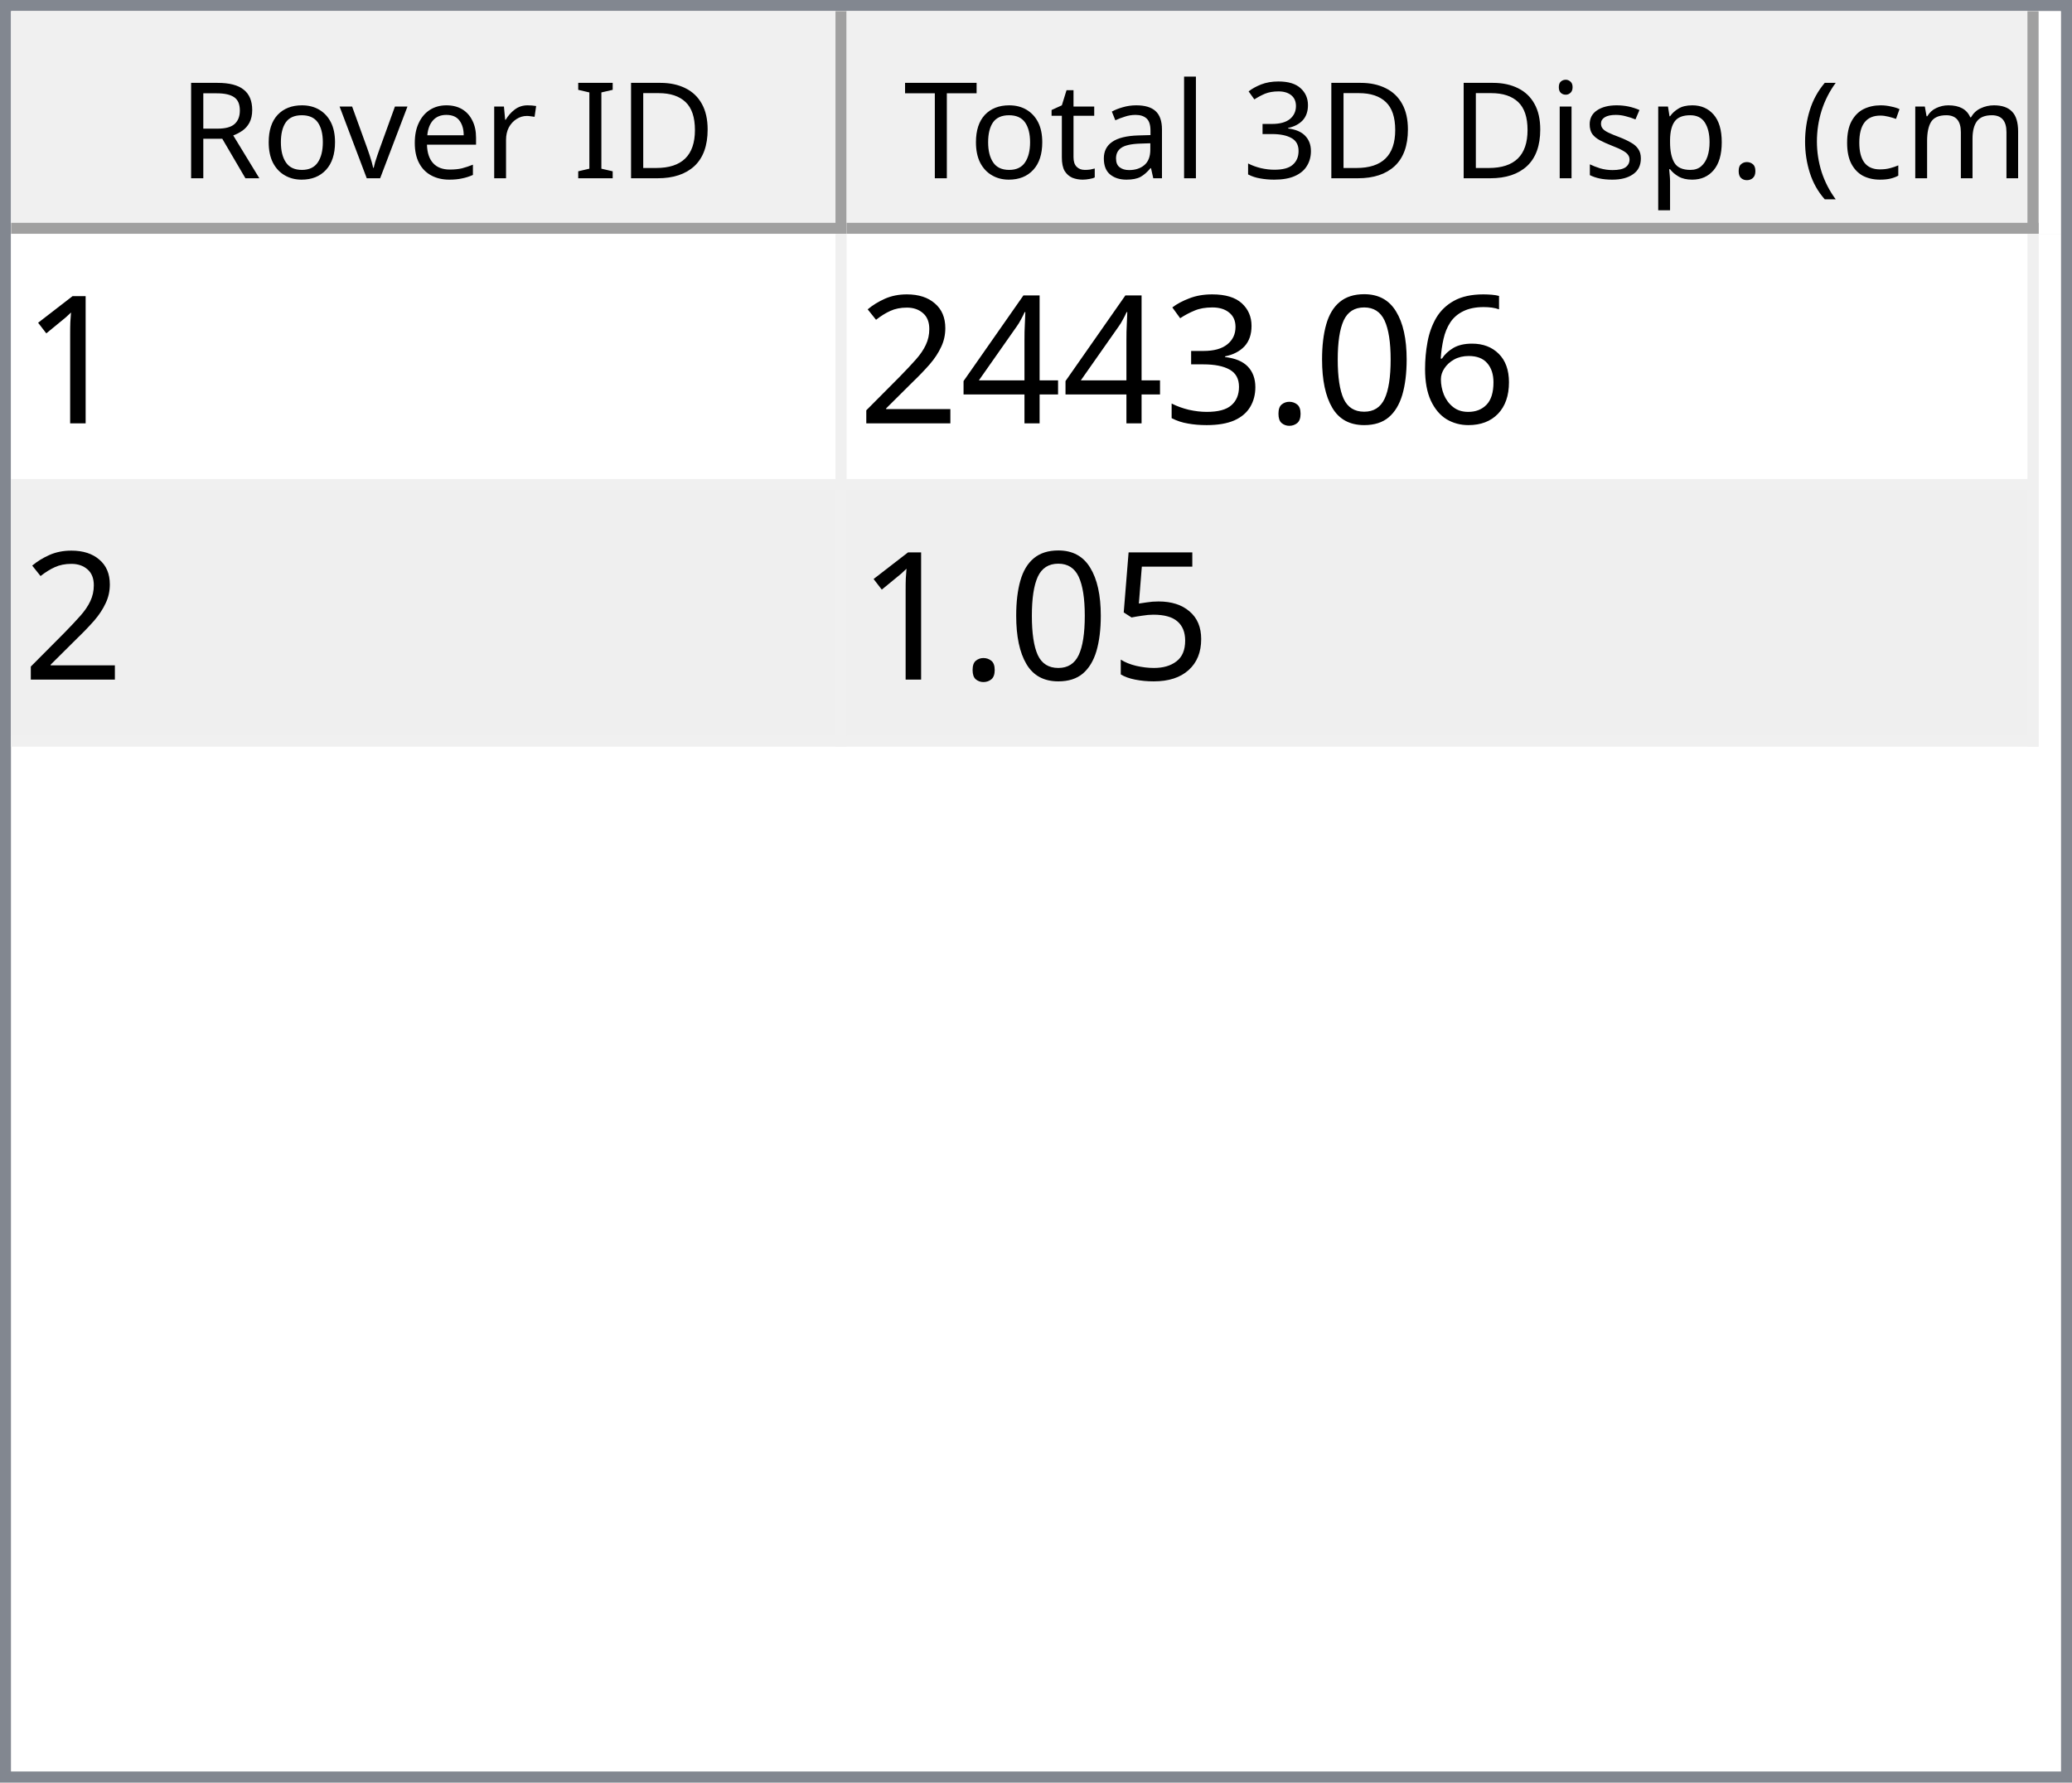
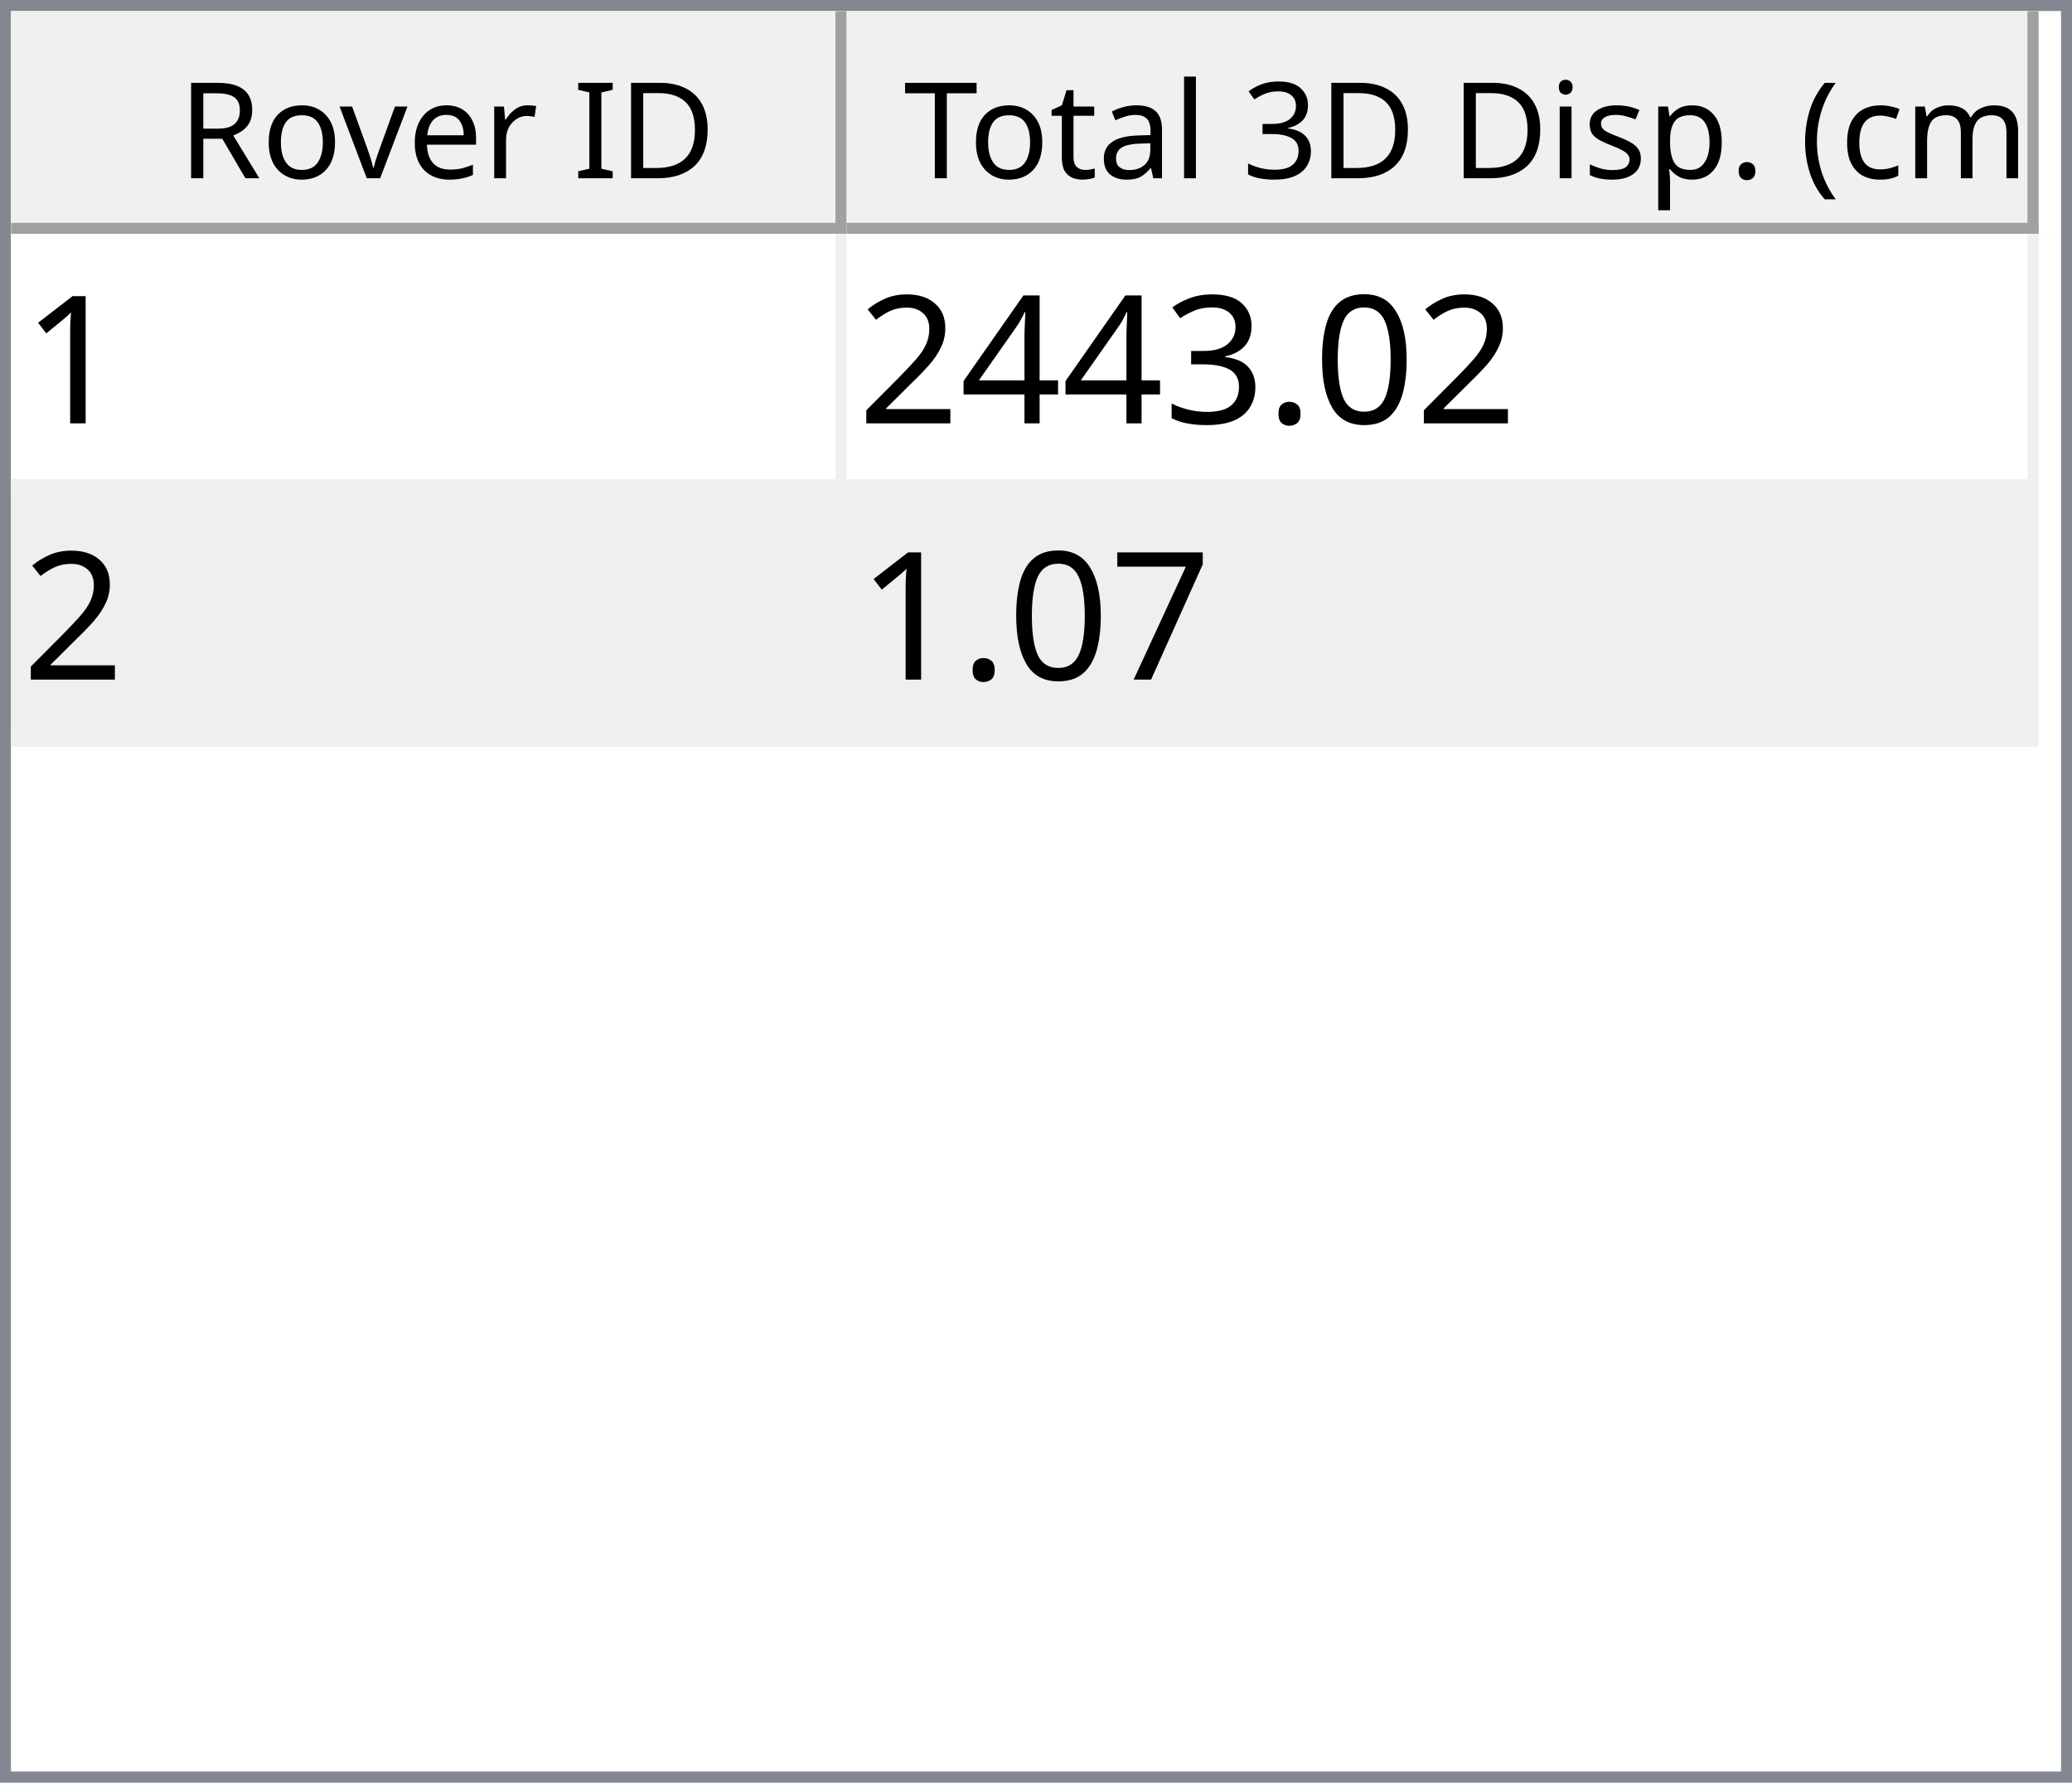
<svg xmlns="http://www.w3.org/2000/svg" style="fill-opacity:1; color-rendering:auto; color-interpolation:auto; text-rendering:auto; stroke:black; stroke-linecap:square; stroke-miterlimit:10; shape-rendering:auto; stroke-opacity:1; fill:black; stroke-dasharray:none; font-weight:normal; stroke-width:1; font-family:'Dialog'; font-style:normal; stroke-linejoin:miter; font-size:12px; stroke-dashoffset:0; image-rendering:auto;" width="186" height="160">
  <defs id="genericDefs" />
  <g>
    <defs id="defs1">
      <clipPath clipPathUnits="userSpaceOnUse" id="clipPath1">
        <path d="M0 0 L186 0 L186 160 L0 160 L0 0 Z" />
      </clipPath>
      <clipPath clipPathUnits="userSpaceOnUse" id="clipPath2">
        <path d="M0 0 L0 160 L186 160 L186 0 Z" />
      </clipPath>
      <clipPath clipPathUnits="userSpaceOnUse" id="clipPath3">
        <path d="M0 0 L0 20 L184 20 L184 0 Z" />
      </clipPath>
      <clipPath clipPathUnits="userSpaceOnUse" id="clipPath4">
        <path d="M0 0 L0 20 L75 20 L75 0 Z" />
      </clipPath>
      <clipPath clipPathUnits="userSpaceOnUse" id="clipPath5">
        <path d="M1 1 L1 19 L74 19 L74 1 Z" />
      </clipPath>
      <clipPath clipPathUnits="userSpaceOnUse" id="clipPath6">
        <path d="M0 0 L0 18 L73 18 L73 0 Z" />
      </clipPath>
      <clipPath clipPathUnits="userSpaceOnUse" id="clipPath7">
        <path d="M-0.5 -0.5 L-0.5 19.5 L74.5 19.5 L74.5 -0.5 Z" />
      </clipPath>
      <clipPath clipPathUnits="userSpaceOnUse" id="clipPath8">
        <path d="M0 0 L0 20 L107 20 L107 0 Z" />
      </clipPath>
      <clipPath clipPathUnits="userSpaceOnUse" id="clipPath9">
        <path d="M1 1 L1 19 L106 19 L106 1 Z" />
      </clipPath>
      <clipPath clipPathUnits="userSpaceOnUse" id="clipPath10">
        <path d="M0 0 L0 18 L105 18 L105 0 Z" />
      </clipPath>
      <clipPath clipPathUnits="userSpaceOnUse" id="clipPath11">
        <path d="M-0.5 -0.5 L-0.5 19.5 L106.5 19.5 L106.5 -0.5 Z" />
      </clipPath>
      <clipPath clipPathUnits="userSpaceOnUse" id="clipPath12">
        <path d="M0 0 L0 138 L184 138 L184 0 Z" />
      </clipPath>
      <clipPath clipPathUnits="userSpaceOnUse" id="clipPath13">
        <path d="M0 0 L0 46 L182 46 L182 0 Z" />
      </clipPath>
      <clipPath clipPathUnits="userSpaceOnUse" id="clipPath14">
        <path d="M-0.5 -0.5 L-0.5 45.5 L181.5 45.5 L181.5 -0.5 Z" />
      </clipPath>
      <clipPath clipPathUnits="userSpaceOnUse" id="clipPath15">
        <path d="M0 0 L0 22 L74 22 L74 0 Z" />
      </clipPath>
      <clipPath clipPathUnits="userSpaceOnUse" id="clipPath16">
        <path d="M0 0 L0 22 L106 22 L106 0 Z" />
      </clipPath>
      <font horiz-adv-x="64.551" id="font1">
        <font-face ascent="107.91" descent="25.098" units-per-em="100" style="font-style:normal; font-family:Segoe UI; font-weight:normal;" />
        <missing-glyph horiz-adv-x="64.551" d="M8.109 0 L8.109 68.266 L56.453 68.266 L56.453 0 L8.109 0 ZM15.328 7.234 L49.219 7.234 L49.219 61.031 L15.328 61.031 L15.328 7.234 Z" />
        <glyph unicode="D" horiz-adv-x="70.117" d="M9.188 0 L9.188 70.016 L28.516 70.016 Q65.531 70.016 65.531 35.891 Q65.531 19.672 55.25 9.836 Q44.969 0 27.734 0 L9.188 0 ZM17.391 62.594 L17.391 7.422 L27.828 7.422 Q41.609 7.422 49.273 14.797 Q56.938 22.172 56.938 35.688 Q56.938 62.594 28.328 62.594 L17.391 62.594 Z" />
        <glyph unicode="I" horiz-adv-x="26.611" d="M17.391 0 L9.188 0 L9.188 70.016 L17.391 70.016 L17.391 0 Z" />
        <glyph unicode=" " horiz-adv-x="27.393" d="" />
        <glyph unicode="r" horiz-adv-x="34.766" d="M34.188 41.891 Q32.078 43.5 28.125 43.5 Q23 43.5 19.555 38.672 Q16.109 33.844 16.109 25.484 L16.109 0 L8.109 0 L8.109 50 L16.109 50 L16.109 39.703 L16.312 39.703 Q18.016 44.969 21.531 47.922 Q25.047 50.875 29.391 50.875 Q32.516 50.875 34.188 50.203 L34.188 41.891 Z" />
        <glyph unicode="e" horiz-adv-x="52.295" d="M48.297 23 L12.984 23 Q13.188 14.656 17.484 10.109 Q21.781 5.562 29.297 5.562 Q37.75 5.562 44.828 11.141 L44.828 3.609 Q38.234 -1.172 27.391 -1.172 Q16.797 -1.172 10.742 5.641 Q4.688 12.453 4.688 24.812 Q4.688 36.469 11.305 43.82 Q17.922 51.172 27.734 51.172 Q37.547 51.172 42.922 44.828 Q48.297 38.484 48.297 27.203 L48.297 23 ZM40.094 29.781 Q40.047 36.719 36.75 40.578 Q33.453 44.438 27.594 44.438 Q21.922 44.438 17.969 40.383 Q14.016 36.328 13.094 29.781 L40.094 29.781 Z" />
        <glyph unicode="v" horiz-adv-x="47.9" d="M47.406 50 L27.484 0 L19.625 0 L0.688 50 L9.469 50 L22.172 13.672 Q23.578 9.672 23.922 6.688 L24.125 6.688 Q24.609 10.453 25.688 13.484 L38.969 50 L47.406 50 Z" />
        <glyph unicode="o" horiz-adv-x="58.594" d="M29 -1.172 Q17.922 -1.172 11.305 5.836 Q4.688 12.844 4.688 24.422 Q4.688 37.016 11.57 44.094 Q18.453 51.172 30.172 51.172 Q41.359 51.172 47.633 44.289 Q53.906 37.406 53.906 25.203 Q53.906 13.234 47.141 6.031 Q40.375 -1.172 29 -1.172 ZM29.594 44.438 Q21.875 44.438 17.383 39.188 Q12.891 33.938 12.891 24.703 Q12.891 15.828 17.43 10.695 Q21.969 5.562 29.594 5.562 Q37.359 5.562 41.531 10.594 Q45.703 15.625 45.703 24.906 Q45.703 34.281 41.531 39.359 Q37.359 44.438 29.594 44.438 Z" />
        <glyph unicode="R" horiz-adv-x="59.814" d="M59.375 0 L49.609 0 L37.891 19.625 Q36.281 22.359 34.766 24.289 Q33.25 26.219 31.664 27.438 Q30.078 28.656 28.25 29.219 Q26.422 29.781 24.125 29.781 L17.391 29.781 L17.391 0 L9.188 0 L9.188 70.016 L30.078 70.016 Q34.672 70.016 38.555 68.867 Q42.438 67.719 45.289 65.375 Q48.141 63.031 49.758 59.547 Q51.375 56.062 51.375 51.375 Q51.375 47.703 50.273 44.656 Q49.172 41.609 47.148 39.211 Q45.125 36.812 42.266 35.133 Q39.406 33.453 35.844 32.516 L35.844 32.328 Q37.594 31.547 38.891 30.547 Q40.188 29.547 41.359 28.18 Q42.531 26.812 43.68 25.078 Q44.828 23.344 46.234 21.047 L59.375 0 ZM17.391 62.594 L17.391 37.203 L28.516 37.203 Q31.594 37.203 34.203 38.133 Q36.812 39.062 38.719 40.797 Q40.625 42.531 41.703 45.047 Q42.781 47.562 42.781 50.688 Q42.781 56.297 39.141 59.445 Q35.5 62.594 28.609 62.594 L17.391 62.594 Z" />
        <glyph unicode=")" horiz-adv-x="30.176" d="M8.297 -15.922 L1.172 -15.922 Q16.406 2.344 16.406 26.812 Q16.406 51.469 1.078 70.016 L8.297 70.016 Q23.531 52.156 23.531 26.703 Q23.531 1.375 8.297 -15.922 Z" />
        <glyph unicode="m" horiz-adv-x="86.133" d="M79.109 0 L71.094 0 L71.094 28.719 Q71.094 37.016 68.531 40.727 Q65.969 44.438 59.906 44.438 Q54.781 44.438 51.195 39.75 Q47.609 35.062 47.609 28.516 L47.609 0 L39.594 0 L39.594 29.688 Q39.594 44.438 28.219 44.438 Q22.953 44.438 19.531 40.016 Q16.109 35.594 16.109 28.516 L16.109 0 L8.109 0 L8.109 50 L16.109 50 L16.109 42.094 L16.312 42.094 Q21.625 51.172 31.844 51.172 Q36.969 51.172 40.773 48.312 Q44.578 45.453 46 40.828 Q51.562 51.172 62.594 51.172 Q79.109 51.172 79.109 30.812 L79.109 0 Z" />
        <glyph unicode="c" horiz-adv-x="46.191" d="M42.188 2.297 Q36.422 -1.172 28.516 -1.172 Q17.828 -1.172 11.258 5.789 Q4.688 12.75 4.688 23.828 Q4.688 36.188 11.766 43.68 Q18.844 51.172 30.672 51.172 Q37.25 51.172 42.281 48.734 L42.281 40.531 Q36.719 44.438 30.375 44.438 Q22.703 44.438 17.797 38.945 Q12.891 33.453 12.891 24.516 Q12.891 15.719 17.508 10.641 Q22.125 5.562 29.891 5.562 Q36.422 5.562 42.188 9.906 L42.188 2.297 Z" />
        <glyph unicode="(" horiz-adv-x="30.176" d="M29.109 -15.922 L21.969 -15.922 Q6.844 1.375 6.844 26.703 Q6.844 52.156 21.969 70.016 L29.203 70.016 Q13.875 51.469 13.875 26.812 Q13.875 2.344 29.109 -15.922 Z" />
        <glyph unicode="." horiz-adv-x="21.68" d="M10.891 -1.078 Q8.641 -1.078 7.055 0.539 Q5.469 2.156 5.469 4.391 Q5.469 6.641 7.055 8.273 Q8.641 9.906 10.891 9.906 Q13.188 9.906 14.797 8.273 Q16.406 6.641 16.406 4.391 Q16.406 2.156 14.797 0.539 Q13.188 -1.078 10.891 -1.078 Z" />
        <glyph unicode="p" horiz-adv-x="58.789" d="M16.312 7.234 L16.109 7.234 L16.109 -23 L8.109 -23 L8.109 50 L16.109 50 L16.109 41.219 L16.312 41.219 Q22.219 51.172 33.594 51.172 Q43.266 51.172 48.688 44.461 Q54.109 37.75 54.109 26.469 Q54.109 13.922 48 6.375 Q41.891 -1.172 31.297 -1.172 Q21.578 -1.172 16.312 7.234 ZM16.109 27.391 L16.109 20.406 Q16.109 14.203 20.141 9.883 Q24.172 5.562 30.375 5.562 Q37.641 5.562 41.773 11.133 Q45.906 16.703 45.906 26.609 Q45.906 34.969 42.047 39.703 Q38.188 44.438 31.594 44.438 Q24.609 44.438 20.359 39.578 Q16.109 34.719 16.109 27.391 Z" />
        <glyph unicode="s" horiz-adv-x="42.432" d="M5.078 1.812 L5.078 10.406 Q11.625 5.562 19.484 5.562 Q30.031 5.562 30.031 12.594 Q30.031 14.594 29.125 15.992 Q28.219 17.391 26.68 18.461 Q25.141 19.531 23.07 20.383 Q21 21.234 18.609 22.172 Q15.281 23.484 12.766 24.828 Q10.25 26.172 8.57 27.859 Q6.891 29.547 6.031 31.695 Q5.172 33.844 5.172 36.719 Q5.172 40.234 6.789 42.945 Q8.406 45.656 11.086 47.484 Q13.766 49.312 17.211 50.242 Q20.656 51.172 24.312 51.172 Q30.812 51.172 35.938 48.922 L35.938 40.828 Q30.422 44.438 23.25 44.438 Q21 44.438 19.195 43.922 Q17.391 43.406 16.094 42.477 Q14.797 41.547 14.086 40.258 Q13.375 38.969 13.375 37.406 Q13.375 35.453 14.086 34.133 Q14.797 32.812 16.164 31.789 Q17.531 30.766 19.484 29.938 Q21.438 29.109 23.922 28.125 Q27.25 26.859 29.883 25.516 Q32.516 24.172 34.375 22.484 Q36.234 20.797 37.234 18.602 Q38.234 16.406 38.234 13.375 Q38.234 9.672 36.602 6.938 Q34.969 4.203 32.234 2.398 Q29.5 0.594 25.93 -0.289 Q22.359 -1.172 18.453 -1.172 Q10.75 -1.172 5.078 1.812 Z" />
        <glyph unicode="i" horiz-adv-x="24.219" d="M12.203 62.703 Q10.062 62.703 8.547 64.164 Q7.031 65.625 7.031 67.875 Q7.031 70.125 8.547 71.609 Q10.062 73.094 12.203 73.094 Q14.406 73.094 15.945 71.609 Q17.484 70.125 17.484 67.875 Q17.484 65.719 15.945 64.211 Q14.406 62.703 12.203 62.703 ZM16.109 0 L8.109 0 L8.109 50 L16.109 50 L16.109 0 Z" />
        <glyph unicode="3" horiz-adv-x="53.906" d="M46.531 19.828 Q46.531 15.094 44.75 11.211 Q42.969 7.328 39.719 4.57 Q36.469 1.812 31.93 0.297 Q27.391 -1.219 21.922 -1.219 Q11.922 -1.219 6 2.594 L6 11.188 Q13.094 5.609 22.219 5.609 Q25.875 5.609 28.828 6.539 Q31.781 7.469 33.906 9.227 Q36.031 10.984 37.18 13.477 Q38.328 15.969 38.328 19.094 Q38.328 32.812 18.797 32.812 L12.984 32.812 L12.984 39.594 L18.5 39.594 Q35.797 39.594 35.797 52.484 Q35.797 64.406 22.609 64.406 Q15.188 64.406 8.688 59.422 L8.688 67.188 Q15.375 71.188 24.609 71.188 Q29 71.188 32.57 69.969 Q36.141 68.75 38.68 66.555 Q41.219 64.359 42.609 61.281 Q44 58.203 44 54.5 Q44 40.672 30.031 36.719 L30.031 36.531 Q33.594 36.141 36.625 34.797 Q39.656 33.453 41.852 31.305 Q44.047 29.156 45.289 26.25 Q46.531 23.344 46.531 19.828 Z" />
        <glyph unicode="l" horiz-adv-x="24.219" d="M16.109 0 L8.109 0 L8.109 74.031 L16.109 74.031 L16.109 0 Z" />
        <glyph unicode="a" horiz-adv-x="50.879" d="M43.891 0 L35.891 0 L35.891 7.812 L35.688 7.812 Q30.469 -1.172 20.312 -1.172 Q12.844 -1.172 8.617 2.781 Q4.391 6.734 4.391 13.281 Q4.391 27.297 20.906 29.594 L35.891 31.688 Q35.891 44.438 25.594 44.438 Q16.547 44.438 9.281 38.281 L9.281 46.484 Q16.656 51.172 26.266 51.172 Q43.891 51.172 43.891 32.516 L43.891 0 ZM35.891 25.297 L23.828 23.641 Q18.266 22.859 15.43 20.875 Q12.594 18.891 12.594 13.875 Q12.594 10.203 15.211 7.883 Q17.828 5.562 22.172 5.562 Q28.125 5.562 32.008 9.742 Q35.891 13.922 35.891 20.312 L35.891 25.297 Z" />
        <glyph unicode="t" horiz-adv-x="33.887" d="M31.297 0.484 Q28.469 -1.078 23.828 -1.078 Q10.688 -1.078 10.688 13.578 L10.688 43.172 L2.094 43.172 L2.094 50 L10.688 50 L10.688 62.203 L18.703 64.797 L18.703 50 L31.297 50 L31.297 43.172 L18.703 43.172 L18.703 14.984 Q18.703 9.969 20.414 7.82 Q22.125 5.672 26.078 5.672 Q29.109 5.672 31.297 7.328 L31.297 0.484 Z" />
        <glyph unicode="T" horiz-adv-x="52.393" d="M50.594 62.594 L30.375 62.594 L30.375 0 L22.172 0 L22.172 62.594 L2 62.594 L2 70.016 L50.594 70.016 L50.594 62.594 Z" />
      </font>
      <font horiz-adv-x="75.0" id="font2">
        <font-face ascent="100.537" descent="21.973" units-per-em="100" style="font-style:normal; font-family:sans-serif; font-weight:normal;" />
        <missing-glyph horiz-adv-x="75.0" d="M12.5 0 L12.5 62.5 L62.5 62.5 L62.5 0 L12.5 0 ZM14.062 1.562 L60.938 1.562 L60.938 60.938 L14.062 60.938 L14.062 1.562 Z" />
        <glyph unicode="1" horiz-adv-x="55.615" d="M37.25 0 L28.469 0 L28.469 56 Q25.297 52.984 20.141 49.953 Q14.984 46.922 10.891 45.406 L10.891 53.906 Q18.266 57.375 23.781 62.305 Q29.297 67.234 31.594 71.875 L37.25 71.875 L37.25 0 Z" />
-         <glyph unicode="6" horiz-adv-x="55.615" d="M49.75 54.047 L41.016 53.375 Q39.844 58.547 37.703 60.891 Q34.125 64.656 28.906 64.656 Q24.703 64.656 21.531 62.312 Q17.391 59.281 14.992 53.469 Q12.594 47.656 12.5 36.922 Q15.672 41.75 20.266 44.094 Q24.859 46.438 29.891 46.438 Q38.672 46.438 44.852 39.969 Q51.031 33.5 51.031 23.25 Q51.031 16.5 48.125 10.719 Q45.219 4.938 40.141 1.859 Q35.062 -1.219 28.609 -1.219 Q17.625 -1.219 10.695 6.859 Q3.766 14.938 3.766 33.5 Q3.766 54.25 11.422 63.672 Q18.109 71.875 29.438 71.875 Q37.891 71.875 43.289 67.141 Q48.688 62.406 49.75 54.047 ZM13.875 23.188 Q13.875 18.656 15.797 14.508 Q17.719 10.359 21.188 8.18 Q24.656 6 28.469 6 Q34.031 6 38.039 10.492 Q42.047 14.984 42.047 22.703 Q42.047 30.125 38.086 34.398 Q34.125 38.672 28.125 38.672 Q22.172 38.672 18.023 34.398 Q13.875 30.125 13.875 23.188 Z" />
        <glyph unicode="0" horiz-adv-x="55.615" d="M4.156 35.297 Q4.156 48 6.766 55.742 Q9.375 63.484 14.523 67.68 Q19.672 71.875 27.484 71.875 Q33.25 71.875 37.594 69.555 Q41.938 67.234 44.773 62.867 Q47.609 58.5 49.219 52.227 Q50.828 45.953 50.828 35.297 Q50.828 22.703 48.242 14.969 Q45.656 7.234 40.508 3.008 Q35.359 -1.219 27.484 -1.219 Q17.141 -1.219 11.234 6.203 Q4.156 15.141 4.156 35.297 ZM13.188 35.297 Q13.188 17.672 17.312 11.836 Q21.438 6 27.484 6 Q33.547 6 37.672 11.859 Q41.797 17.719 41.797 35.297 Q41.797 52.984 37.672 58.789 Q33.547 64.594 27.391 64.594 Q21.344 64.594 17.719 59.469 Q13.188 52.938 13.188 35.297 Z" />
        <glyph unicode="." horiz-adv-x="27.783" d="M9.078 0 L9.078 10.016 L19.094 10.016 L19.094 0 L9.078 0 Z" />
        <glyph unicode="3" horiz-adv-x="55.615" d="M4.203 18.891 L12.984 20.062 Q14.5 12.594 18.141 9.297 Q21.781 6 27 6 Q33.203 6 37.477 10.297 Q41.75 14.594 41.75 20.953 Q41.75 27 37.797 30.93 Q33.844 34.859 27.734 34.859 Q25.25 34.859 21.531 33.891 L22.516 41.609 Q23.391 41.5 23.922 41.5 Q29.547 41.5 34.039 44.43 Q38.531 47.359 38.531 53.469 Q38.531 58.297 35.258 61.477 Q31.984 64.656 26.812 64.656 Q21.688 64.656 18.266 61.43 Q14.844 58.203 13.875 51.766 L5.078 53.328 Q6.688 62.156 12.398 67.016 Q18.109 71.875 26.609 71.875 Q32.469 71.875 37.398 69.359 Q42.328 66.844 44.945 62.5 Q47.562 58.156 47.562 53.266 Q47.562 48.641 45.07 44.828 Q42.578 41.016 37.703 38.766 Q44.047 37.312 47.562 32.695 Q51.078 28.078 51.078 21.141 Q51.078 11.766 44.242 5.25 Q37.406 -1.266 26.953 -1.266 Q17.531 -1.266 11.305 4.352 Q5.078 9.969 4.203 18.891 Z" />
        <glyph unicode="4" horiz-adv-x="55.615" d="M32.328 0 L32.328 17.141 L1.266 17.141 L1.266 25.203 L33.938 71.578 L41.109 71.578 L41.109 25.203 L50.781 25.203 L50.781 17.141 L41.109 17.141 L41.109 0 L32.328 0 ZM32.328 25.203 L32.328 57.469 L9.906 25.203 L32.328 25.203 Z" />
        <glyph unicode="2" horiz-adv-x="55.615" d="M50.344 8.453 L50.344 0 L3.031 0 Q2.938 3.172 4.047 6.109 Q5.859 10.938 9.836 15.625 Q13.812 20.312 21.344 26.469 Q33.016 36.031 37.117 41.625 Q41.219 47.219 41.219 52.203 Q41.219 57.422 37.477 61.008 Q33.734 64.594 27.734 64.594 Q21.391 64.594 17.578 60.789 Q13.766 56.984 13.719 50.25 L4.688 51.172 Q5.609 61.281 11.664 66.578 Q17.719 71.875 27.938 71.875 Q38.234 71.875 44.242 66.164 Q50.25 60.453 50.25 52 Q50.25 47.703 48.492 43.555 Q46.734 39.406 42.656 34.812 Q38.578 30.219 29.109 22.219 Q21.188 15.578 18.945 13.211 Q16.703 10.844 15.234 8.453 L50.344 8.453 Z" />
-         <glyph unicode="5" horiz-adv-x="55.615" d="M4.156 18.75 L13.375 19.531 Q14.406 12.797 18.141 9.398 Q21.875 6 27.156 6 Q33.5 6 37.891 10.789 Q42.281 15.578 42.281 23.484 Q42.281 31 38.062 35.352 Q33.844 39.703 27 39.703 Q22.75 39.703 19.336 37.773 Q15.922 35.844 13.969 32.766 L5.719 33.844 L12.641 70.609 L48.25 70.609 L48.25 62.203 L19.672 62.203 L15.828 42.969 Q22.266 47.469 29.344 47.469 Q38.719 47.469 45.164 40.969 Q51.609 34.469 51.609 24.266 Q51.609 14.547 45.953 7.469 Q39.062 -1.219 27.156 -1.219 Q17.391 -1.219 11.211 4.25 Q5.031 9.719 4.156 18.75 Z" />
+         <glyph unicode="7" horiz-adv-x="55.615" d="M4.734 62.203 L4.734 70.656 L51.078 70.656 L51.078 63.812 Q44.234 56.547 37.523 44.484 Q30.812 32.422 27.156 19.672 Q24.516 10.688 23.781 0 L14.75 0 Q14.891 8.453 18.062 20.414 Q21.234 32.375 27.172 43.484 Q33.109 54.594 39.797 62.203 L4.734 62.203 Z" />
      </font>
    </defs>
    <g style="fill:white; stroke:white;">
      <rect x="0" y="0" width="186" style="clip-path:url(#clipPath1); stroke:none;" height="160" />
    </g>
    <g style="fill:white; text-rendering:optimizeSpeed; color-rendering:optimizeSpeed; image-rendering:optimizeSpeed; shape-rendering:crispEdges; stroke:white; color-interpolation:sRGB;">
      <rect x="0" width="186" height="160" y="0" style="stroke:none;" />
      <path style="stroke:none;" d="M0 160 L186 160 L186 0 L0 0 Z" />
    </g>
    <g style="fill:rgb(240,240,240); font-family:'Segoe UI'; stroke:rgb(240,240,240);">
      <rect x="0" y="0" width="186" style="clip-path:url(#clipPath2); stroke:none;" height="160" />
    </g>
    <g style="fill:rgb(130,135,144); font-family:'Segoe UI'; stroke:rgb(130,135,144);">
      <path d="M0 0 L186 0 L186 160 L0 160 L0 0 ZM1 1 L185 1 L185 159 L1 159 L1 1 Z" style="fill-rule:evenodd; clip-path:url(#clipPath2); stroke:none;" />
    </g>
    <g style="fill:white; font-family:'Segoe UI'; stroke:white;" transform="translate(1,1)">
      <rect x="0" y="0" width="184" style="clip-path:url(#clipPath3); stroke:none;" height="20" />
    </g>
    <g style="fill:rgb(240,240,240); font-family:'Segoe UI'; stroke:rgb(240,240,240);" transform="translate(1,1)">
      <rect x="0" y="0" width="75" style="clip-path:url(#clipPath4); stroke:none;" height="20" />
    </g>
    <g style="font-family:'Segoe UI';" transform="translate(2,2)">
      <text x="14" xml:space="preserve" y="14" style="clip-path:url(#clipPath6); stroke:none;">Rover ID</text>
    </g>
    <g style="fill:rgb(160,160,160); font-family:'Segoe UI'; stroke:rgb(160,160,160); stroke-linejoin:bevel;" transform="translate(1.5,1.5)">
      <line x1="74" x2="74" y1="0" style="fill:none; clip-path:url(#clipPath7);" y2="19" />
    </g>
    <g style="fill:rgb(160,160,160); font-family:'Segoe UI'; stroke:rgb(160,160,160); stroke-linejoin:bevel;" transform="matrix(1,0,0,1,1,1) translate(0.5,0.5)">
      <line x1="0" x2="74" y1="19" style="fill:none; clip-path:url(#clipPath7);" y2="19" />
    </g>
    <g style="fill:rgb(240,240,240); font-family:'Segoe UI'; stroke:rgb(240,240,240);" transform="translate(76,1)">
      <rect x="0" y="0" width="107" style="clip-path:url(#clipPath8); stroke:none;" height="20" />
    </g>
    <g style="font-family:'Segoe UI';" transform="translate(77,2)">
      <text x="1" xml:space="preserve" y="14" style="clip-path:url(#clipPath10); stroke:none;"> Total 3D Disp. (cm)</text>
    </g>
    <g style="fill:rgb(160,160,160); font-family:'Segoe UI'; stroke:rgb(160,160,160); stroke-linejoin:bevel;" transform="translate(76.5,1.5)">
      <line x1="106" x2="106" y1="0" style="fill:none; clip-path:url(#clipPath11);" y2="19" />
    </g>
    <g style="fill:rgb(160,160,160); font-family:'Segoe UI'; stroke:rgb(160,160,160); stroke-linejoin:bevel;" transform="matrix(1,0,0,1,76,1) translate(0.5,0.5)">
      <line x1="0" x2="106" y1="19" style="fill:none; clip-path:url(#clipPath11);" y2="19" />
    </g>
    <g style="fill:white; font-family:'Segoe UI'; stroke:white;" transform="translate(1,21)">
      <rect x="0" y="0" width="184" style="clip-path:url(#clipPath12); stroke:none;" height="138" />
    </g>
    <g style="fill:rgb(240,240,240); font-size:16px; font-family:sans-serif; stroke:rgb(240,240,240);" transform="translate(1,21)">
      <rect x="0" y="0" width="182" style="clip-path:url(#clipPath13); stroke:none;" height="46" />
      <line transform="translate(0.5,0.5)" x1="0" x2="181" y1="22" style="clip-path:url(#clipPath14); fill:none; stroke-linejoin:bevel;" y2="22" />
    </g>
    <g transform="matrix(1,0,0,1,1,21) translate(0.5,0.5)" style="fill:rgb(240,240,240); font-size:16px; font-family:sans-serif; stroke:rgb(240,240,240); stroke-linejoin:bevel;">
      <line x1="0" x2="181" y1="45" style="fill:none; clip-path:url(#clipPath14);" y2="45" />
    </g>
    <g transform="matrix(1,0,0,1,1,21) translate(0.5,0.5)" style="fill:rgb(240,240,240); font-size:16px; font-family:sans-serif; stroke:rgb(240,240,240); stroke-linejoin:bevel;">
      <line x1="74" x2="74" y1="0" style="fill:none; clip-path:url(#clipPath14);" y2="45" />
    </g>
    <g transform="matrix(1,0,0,1,1,21) translate(0.5,0.5)" style="fill:rgb(240,240,240); font-size:16px; font-family:sans-serif; stroke:rgb(240,240,240); stroke-linejoin:bevel;">
      <line x1="181" x2="181" y1="0" style="fill:none; clip-path:url(#clipPath14);" y2="45" />
    </g>
    <g style="fill:white; font-size:16px; font-family:sans-serif; stroke:white;" transform="matrix(1,0,0,1,1,21)">
      <rect x="0" y="0" width="74" style="clip-path:url(#clipPath15); stroke:none;" height="22" />
      <text x="1" y="17" style="fill:black; clip-path:url(#clipPath15); stroke:none;" xml:space="preserve">1</text>
    </g>
    <g style="fill:white; font-size:16px; font-family:sans-serif; stroke:white;" transform="matrix(1,0,0,1,1,21) translate(75,0)">
      <rect x="0" y="0" width="106" style="clip-path:url(#clipPath16); stroke:none;" height="22" />
-       <text x="1" y="17" style="fill:black; clip-path:url(#clipPath16); stroke:none;" xml:space="preserve">2443.06</text>
+       <text x="1" y="17" style="fill:black; clip-path:url(#clipPath16); stroke:none;" xml:space="preserve">2443.02</text>
    </g>
    <g style="fill:rgb(239,239,239); font-size:16px; font-family:sans-serif; stroke:rgb(239,239,239);" transform="matrix(1,0,0,1,1,21) translate(0,23)">
      <rect x="0" y="0" width="74" style="clip-path:url(#clipPath15); stroke:none;" height="22" />
      <text x="1" y="17" style="fill:black; clip-path:url(#clipPath15); stroke:none;" xml:space="preserve">2</text>
    </g>
    <g style="fill:rgb(239,239,239); font-size:16px; font-family:sans-serif; stroke:rgb(239,239,239);" transform="matrix(1,0,0,1,1,21) translate(75,23)">
      <rect x="0" y="0" width="106" style="clip-path:url(#clipPath16); stroke:none;" height="22" />
-       <text x="1" y="17" style="fill:black; clip-path:url(#clipPath16); stroke:none;" xml:space="preserve">1.05</text>
+       <text x="1" y="17" style="fill:black; clip-path:url(#clipPath16); stroke:none;" xml:space="preserve">1.07</text>
    </g>
  </g>
</svg>
